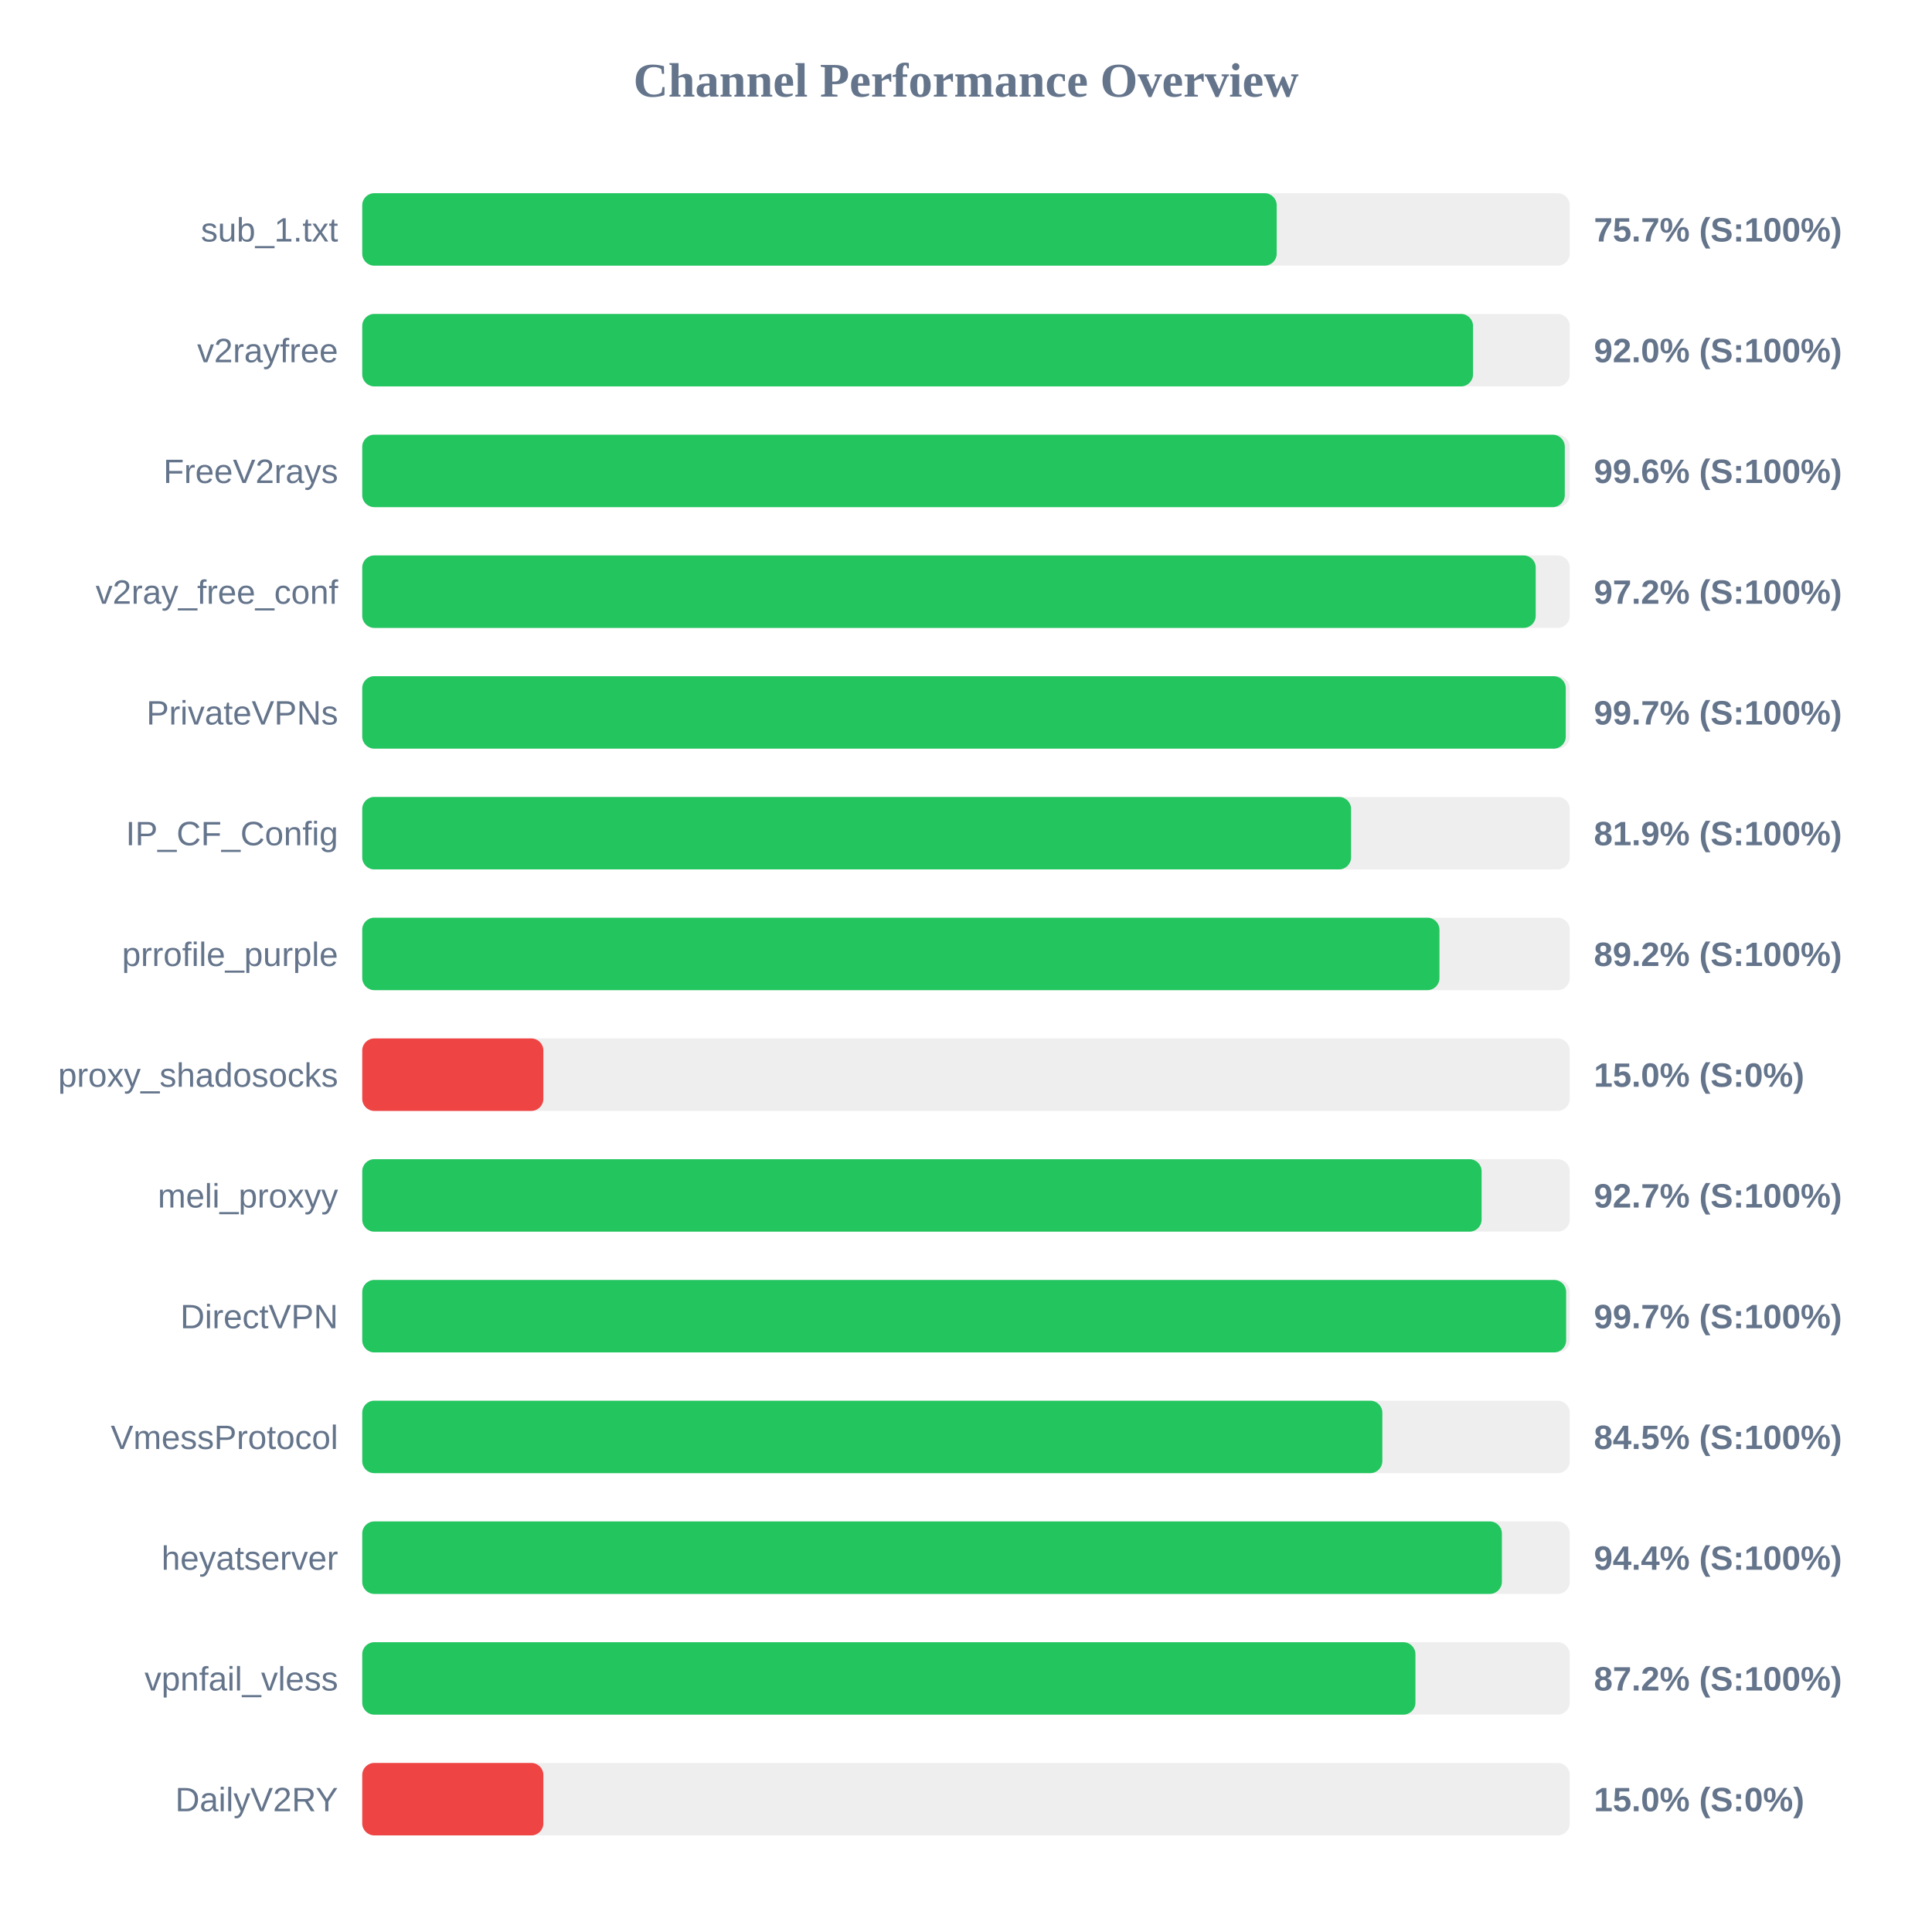
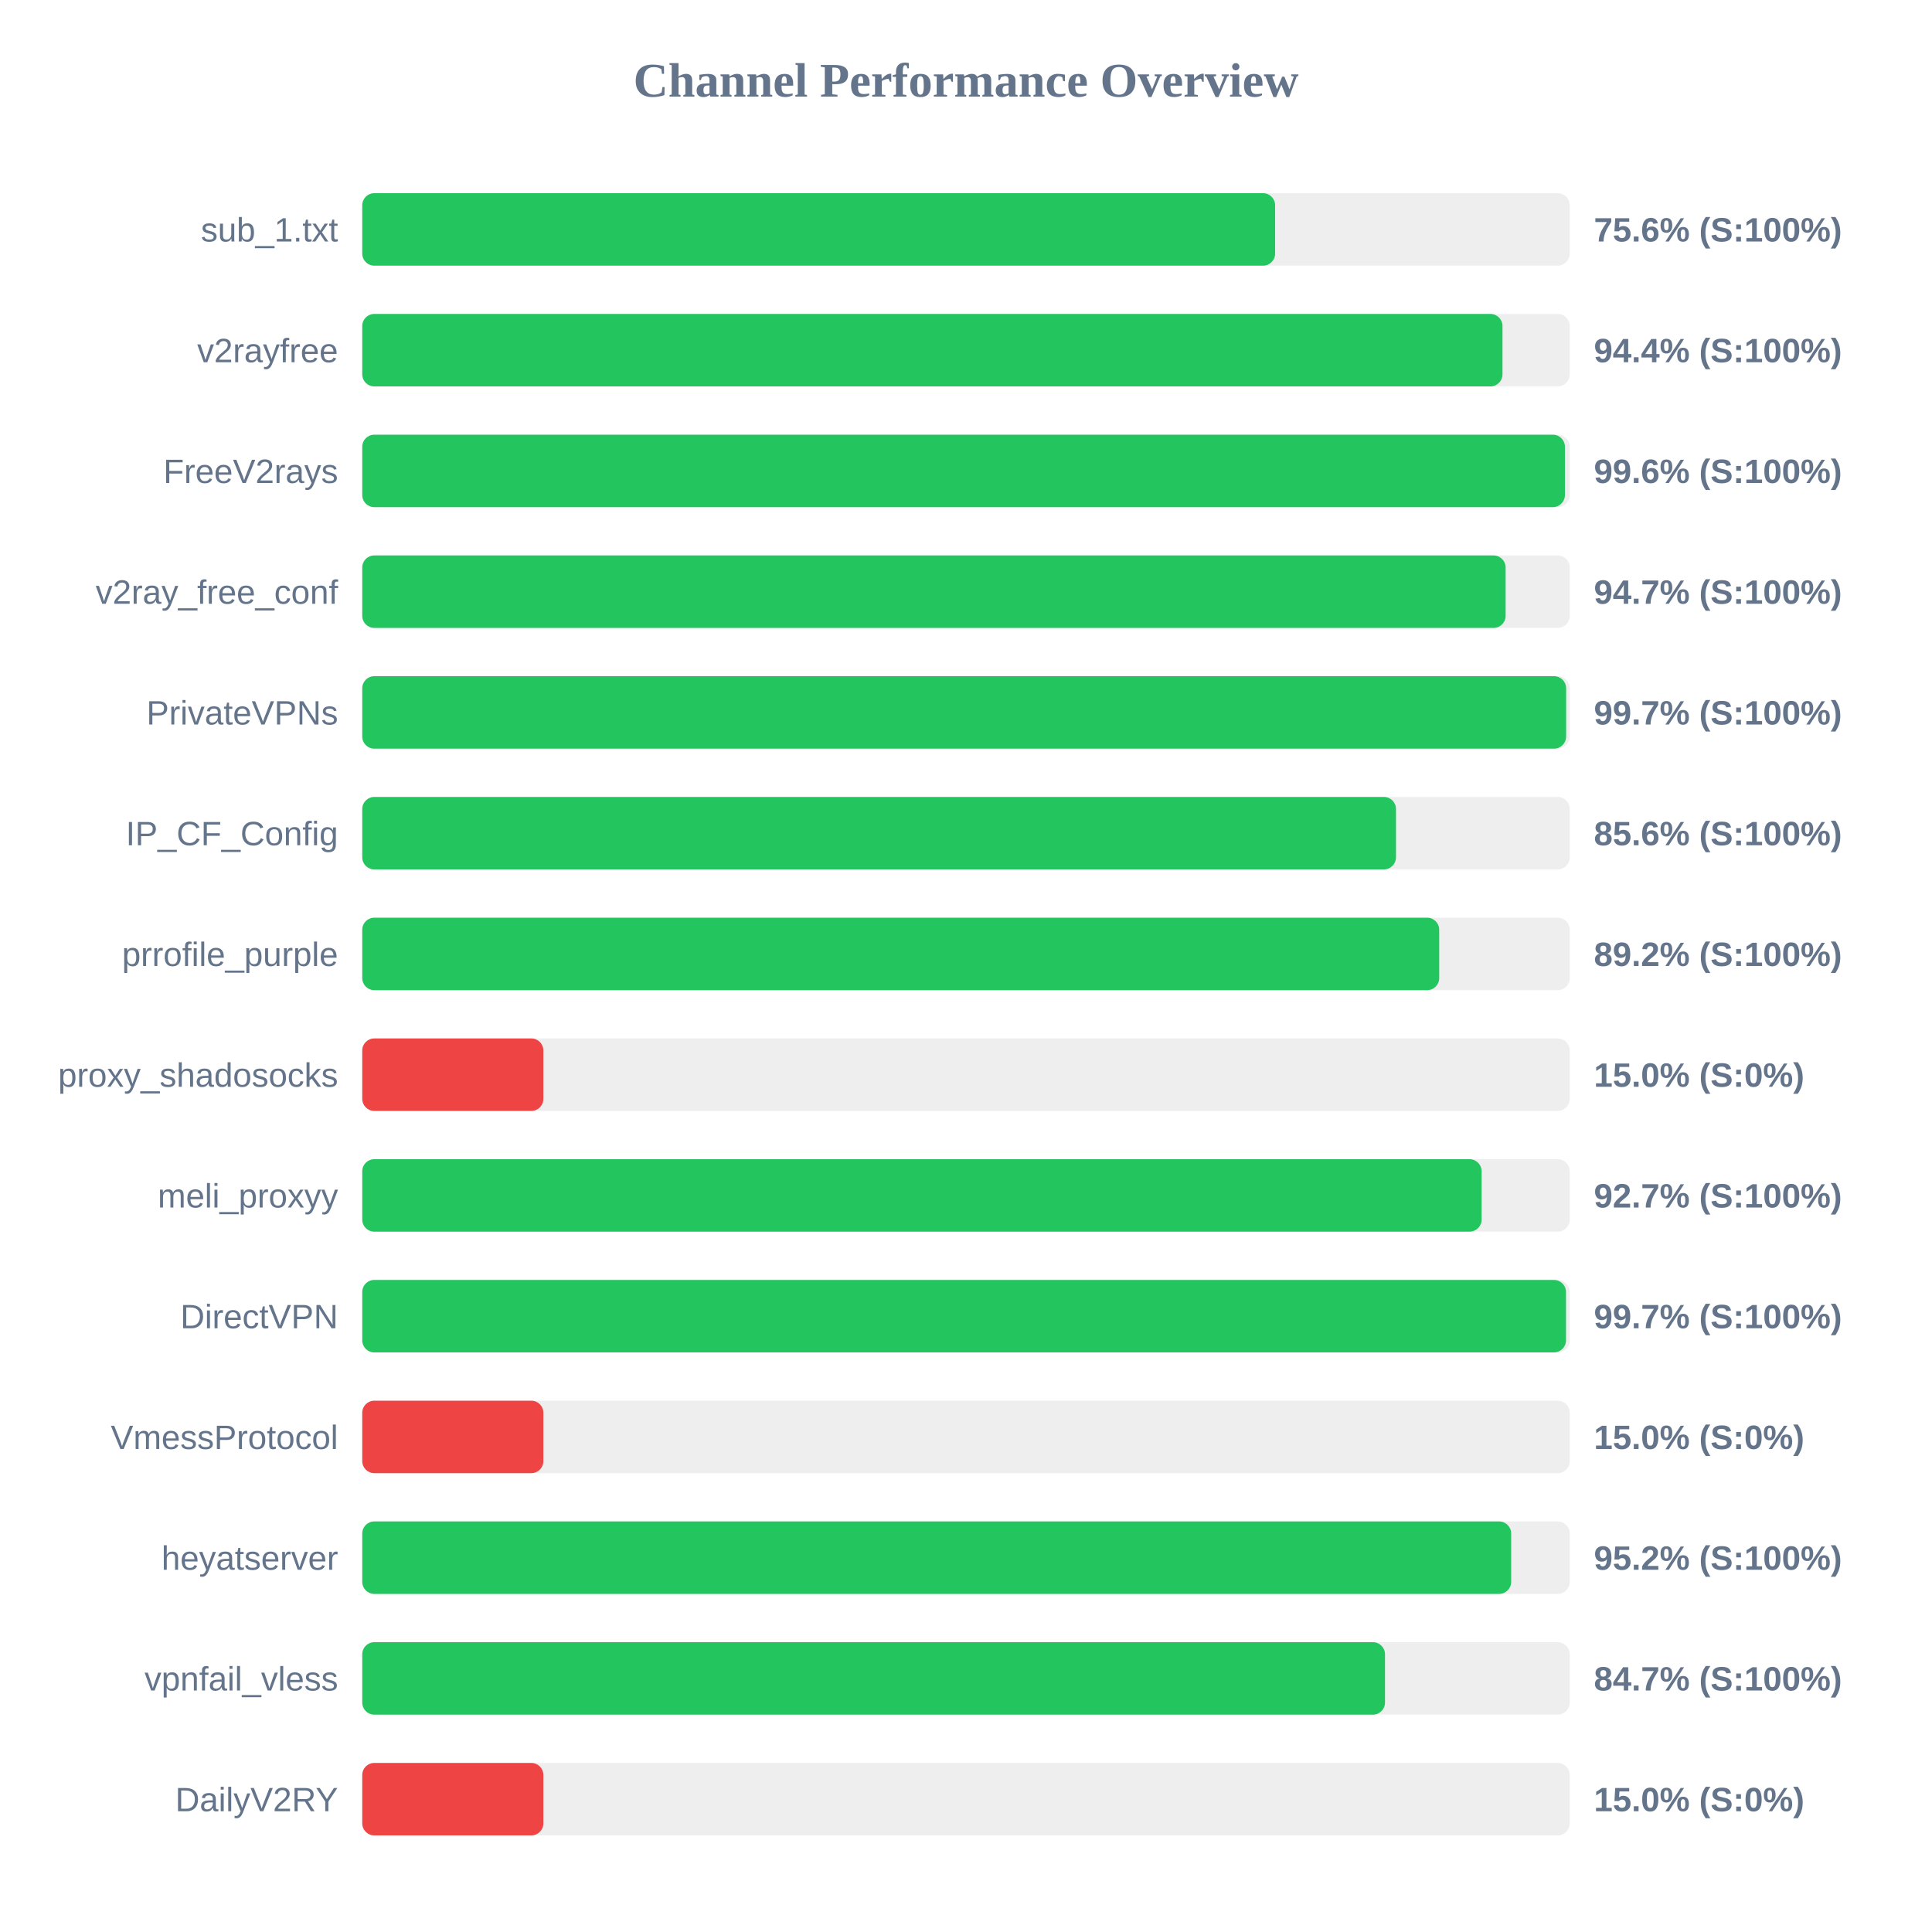
<svg xmlns="http://www.w3.org/2000/svg" width="800" height="800" version="1.1">
  <style>
        .row { font: 14px Arial; fill: #64748b; }
        .score { font: bold 14px Arial; fill: #64748b; }
    </style>
  <text x="400" y="40" text-anchor="middle" font-size="20px" font-weight="bold" fill="#64748b">Channel Performance Overview</text>
  <rect x="150" y="80" width="500" height="30" fill="#eee" rx="5" />
-   <rect x="150" y="80" width="378.65" height="30" fill="#22c55e" rx="5" />
+   <rect x="150" y="80" width="378.0" height="30" fill="#22c55e" rx="5" />
  <text x="140" y="100" text-anchor="end" class="row">sub_1.txt</text>
-   <text x="660" y="100" text-anchor="start" class="score">75.7% (S:100%)</text>
+   <text x="660" y="100" text-anchor="start" class="score">75.6% (S:100%)</text>
  <rect x="150" y="130" width="500" height="30" fill="#eee" rx="5" />
-   <rect x="150" y="130" width="459.95" height="30" fill="#22c55e" rx="5" />
+   <rect x="150" y="130" width="472.15" height="30" fill="#22c55e" rx="5" />
  <text x="140" y="150" text-anchor="end" class="row">v2rayfree</text>
-   <text x="660" y="150" text-anchor="start" class="score">92.0% (S:100%)</text>
+   <text x="660" y="150" text-anchor="start" class="score">94.4% (S:100%)</text>
  <rect x="150" y="180" width="500" height="30" fill="#eee" rx="5" />
-   <rect x="150" y="180" width="497.95" height="30" fill="#22c55e" rx="5" />
+   <rect x="150" y="180" width="498.0" height="30" fill="#22c55e" rx="5" />
  <text x="140" y="200" text-anchor="end" class="row">FreeV2rays</text>
  <text x="660" y="200" text-anchor="start" class="score">99.6% (S:100%)</text>
  <rect x="150" y="230" width="500" height="30" fill="#eee" rx="5" />
-   <rect x="150" y="230" width="485.9" height="30" fill="#22c55e" rx="5" />
+   <rect x="150" y="230" width="473.45" height="30" fill="#22c55e" rx="5" />
  <text x="140" y="250" text-anchor="end" class="row">v2ray_free_conf</text>
-   <text x="660" y="250" text-anchor="start" class="score">97.2% (S:100%)</text>
+   <text x="660" y="250" text-anchor="start" class="score">94.7% (S:100%)</text>
  <rect x="150" y="280" width="500" height="30" fill="#eee" rx="5" />
-   <rect x="150" y="280" width="498.35" height="30" fill="#22c55e" rx="5" />
+   <rect x="150" y="280" width="498.5" height="30" fill="#22c55e" rx="5" />
  <text x="140" y="300" text-anchor="end" class="row">PrivateVPNs</text>
  <text x="660" y="300" text-anchor="start" class="score">99.7% (S:100%)</text>
  <rect x="150" y="330" width="500" height="30" fill="#eee" rx="5" />
-   <rect x="150" y="330" width="409.45" height="30" fill="#22c55e" rx="5" />
+   <rect x="150" y="330" width="428.05" height="30" fill="#22c55e" rx="5" />
  <text x="140" y="350" text-anchor="end" class="row">IP_CF_Config</text>
-   <text x="660" y="350" text-anchor="start" class="score">81.9% (S:100%)</text>
+   <text x="660" y="350" text-anchor="start" class="score">85.6% (S:100%)</text>
  <rect x="150" y="380" width="500" height="30" fill="#eee" rx="5" />
-   <rect x="150" y="380" width="446.05" height="30" fill="#22c55e" rx="5" />
+   <rect x="150" y="380" width="445.95" height="30" fill="#22c55e" rx="5" />
  <text x="140" y="400" text-anchor="end" class="row">prrofile_purple</text>
  <text x="660" y="400" text-anchor="start" class="score">89.2% (S:100%)</text>
  <rect x="150" y="430" width="500" height="30" fill="#eee" rx="5" />
  <rect x="150" y="430" width="75.0" height="30" fill="#ef4444" rx="5" />
  <text x="140" y="450" text-anchor="end" class="row">proxy_shadosocks</text>
  <text x="660" y="450" text-anchor="start" class="score">15.0% (S:0%)</text>
  <rect x="150" y="480" width="500" height="30" fill="#eee" rx="5" />
  <rect x="150" y="480" width="463.5" height="30" fill="#22c55e" rx="5" />
  <text x="140" y="500" text-anchor="end" class="row">meli_proxyy</text>
  <text x="660" y="500" text-anchor="start" class="score">92.7% (S:100%)</text>
  <rect x="150" y="530" width="500" height="30" fill="#eee" rx="5" />
-   <rect x="150" y="530" width="498.5" height="30" fill="#22c55e" rx="5" />
+   <rect x="150" y="530" width="498.45" height="30" fill="#22c55e" rx="5" />
  <text x="140" y="550" text-anchor="end" class="row">DirectVPN</text>
  <text x="660" y="550" text-anchor="start" class="score">99.7% (S:100%)</text>
  <rect x="150" y="580" width="500" height="30" fill="#eee" rx="5" />
-   <rect x="150" y="580" width="422.4" height="30" fill="#22c55e" rx="5" />
+   <rect x="150" y="580" width="75.0" height="30" fill="#ef4444" rx="5" />
  <text x="140" y="600" text-anchor="end" class="row">VmessProtocol</text>
-   <text x="660" y="600" text-anchor="start" class="score">84.5% (S:100%)</text>
+   <text x="660" y="600" text-anchor="start" class="score">15.0% (S:0%)</text>
  <rect x="150" y="630" width="500" height="30" fill="#eee" rx="5" />
-   <rect x="150" y="630" width="471.9" height="30" fill="#22c55e" rx="5" />
+   <rect x="150" y="630" width="475.75" height="30" fill="#22c55e" rx="5" />
  <text x="140" y="650" text-anchor="end" class="row">heyatserver</text>
-   <text x="660" y="650" text-anchor="start" class="score">94.4% (S:100%)</text>
+   <text x="660" y="650" text-anchor="start" class="score">95.2% (S:100%)</text>
  <rect x="150" y="680" width="500" height="30" fill="#eee" rx="5" />
-   <rect x="150" y="680" width="436.1" height="30" fill="#22c55e" rx="5" />
+   <rect x="150" y="680" width="423.5" height="30" fill="#22c55e" rx="5" />
  <text x="140" y="700" text-anchor="end" class="row">vpnfail_vless</text>
-   <text x="660" y="700" text-anchor="start" class="score">87.2% (S:100%)</text>
+   <text x="660" y="700" text-anchor="start" class="score">84.7% (S:100%)</text>
  <rect x="150" y="730" width="500" height="30" fill="#eee" rx="5" />
  <rect x="150" y="730" width="75.0" height="30" fill="#ef4444" rx="5" />
  <text x="140" y="750" text-anchor="end" class="row">DailyV2RY</text>
  <text x="660" y="750" text-anchor="start" class="score">15.0% (S:0%)</text>
</svg>
